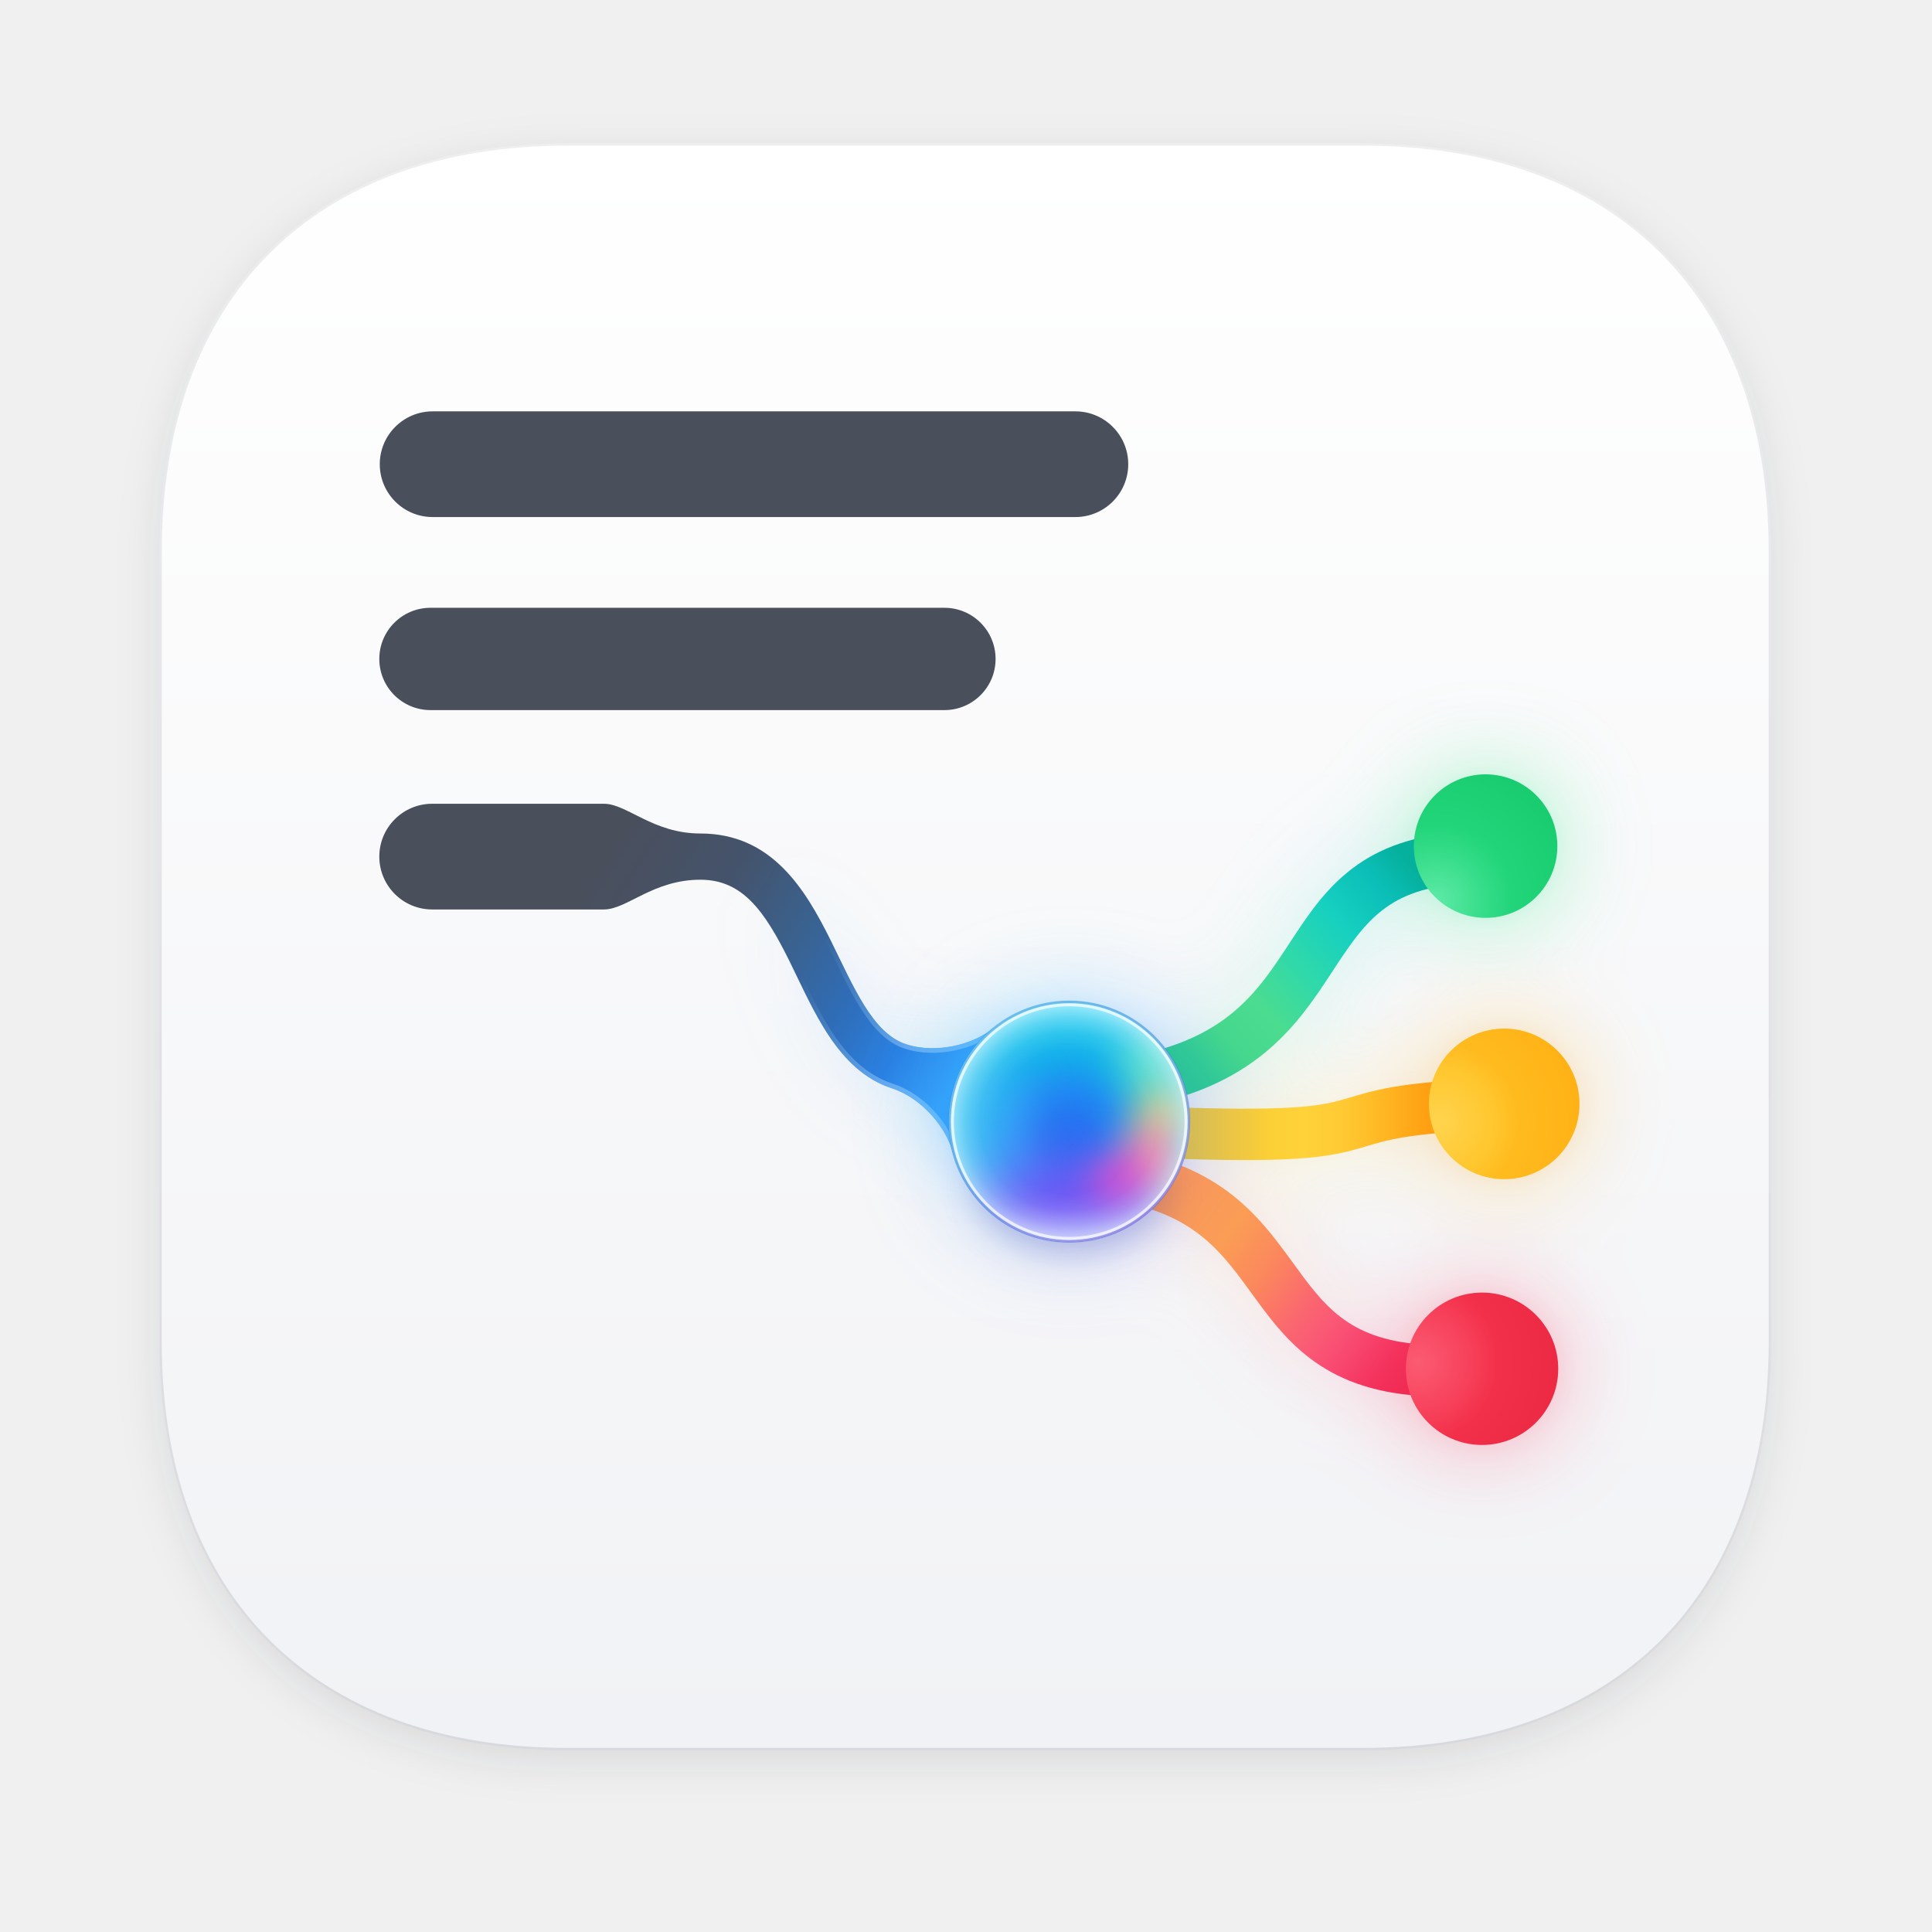
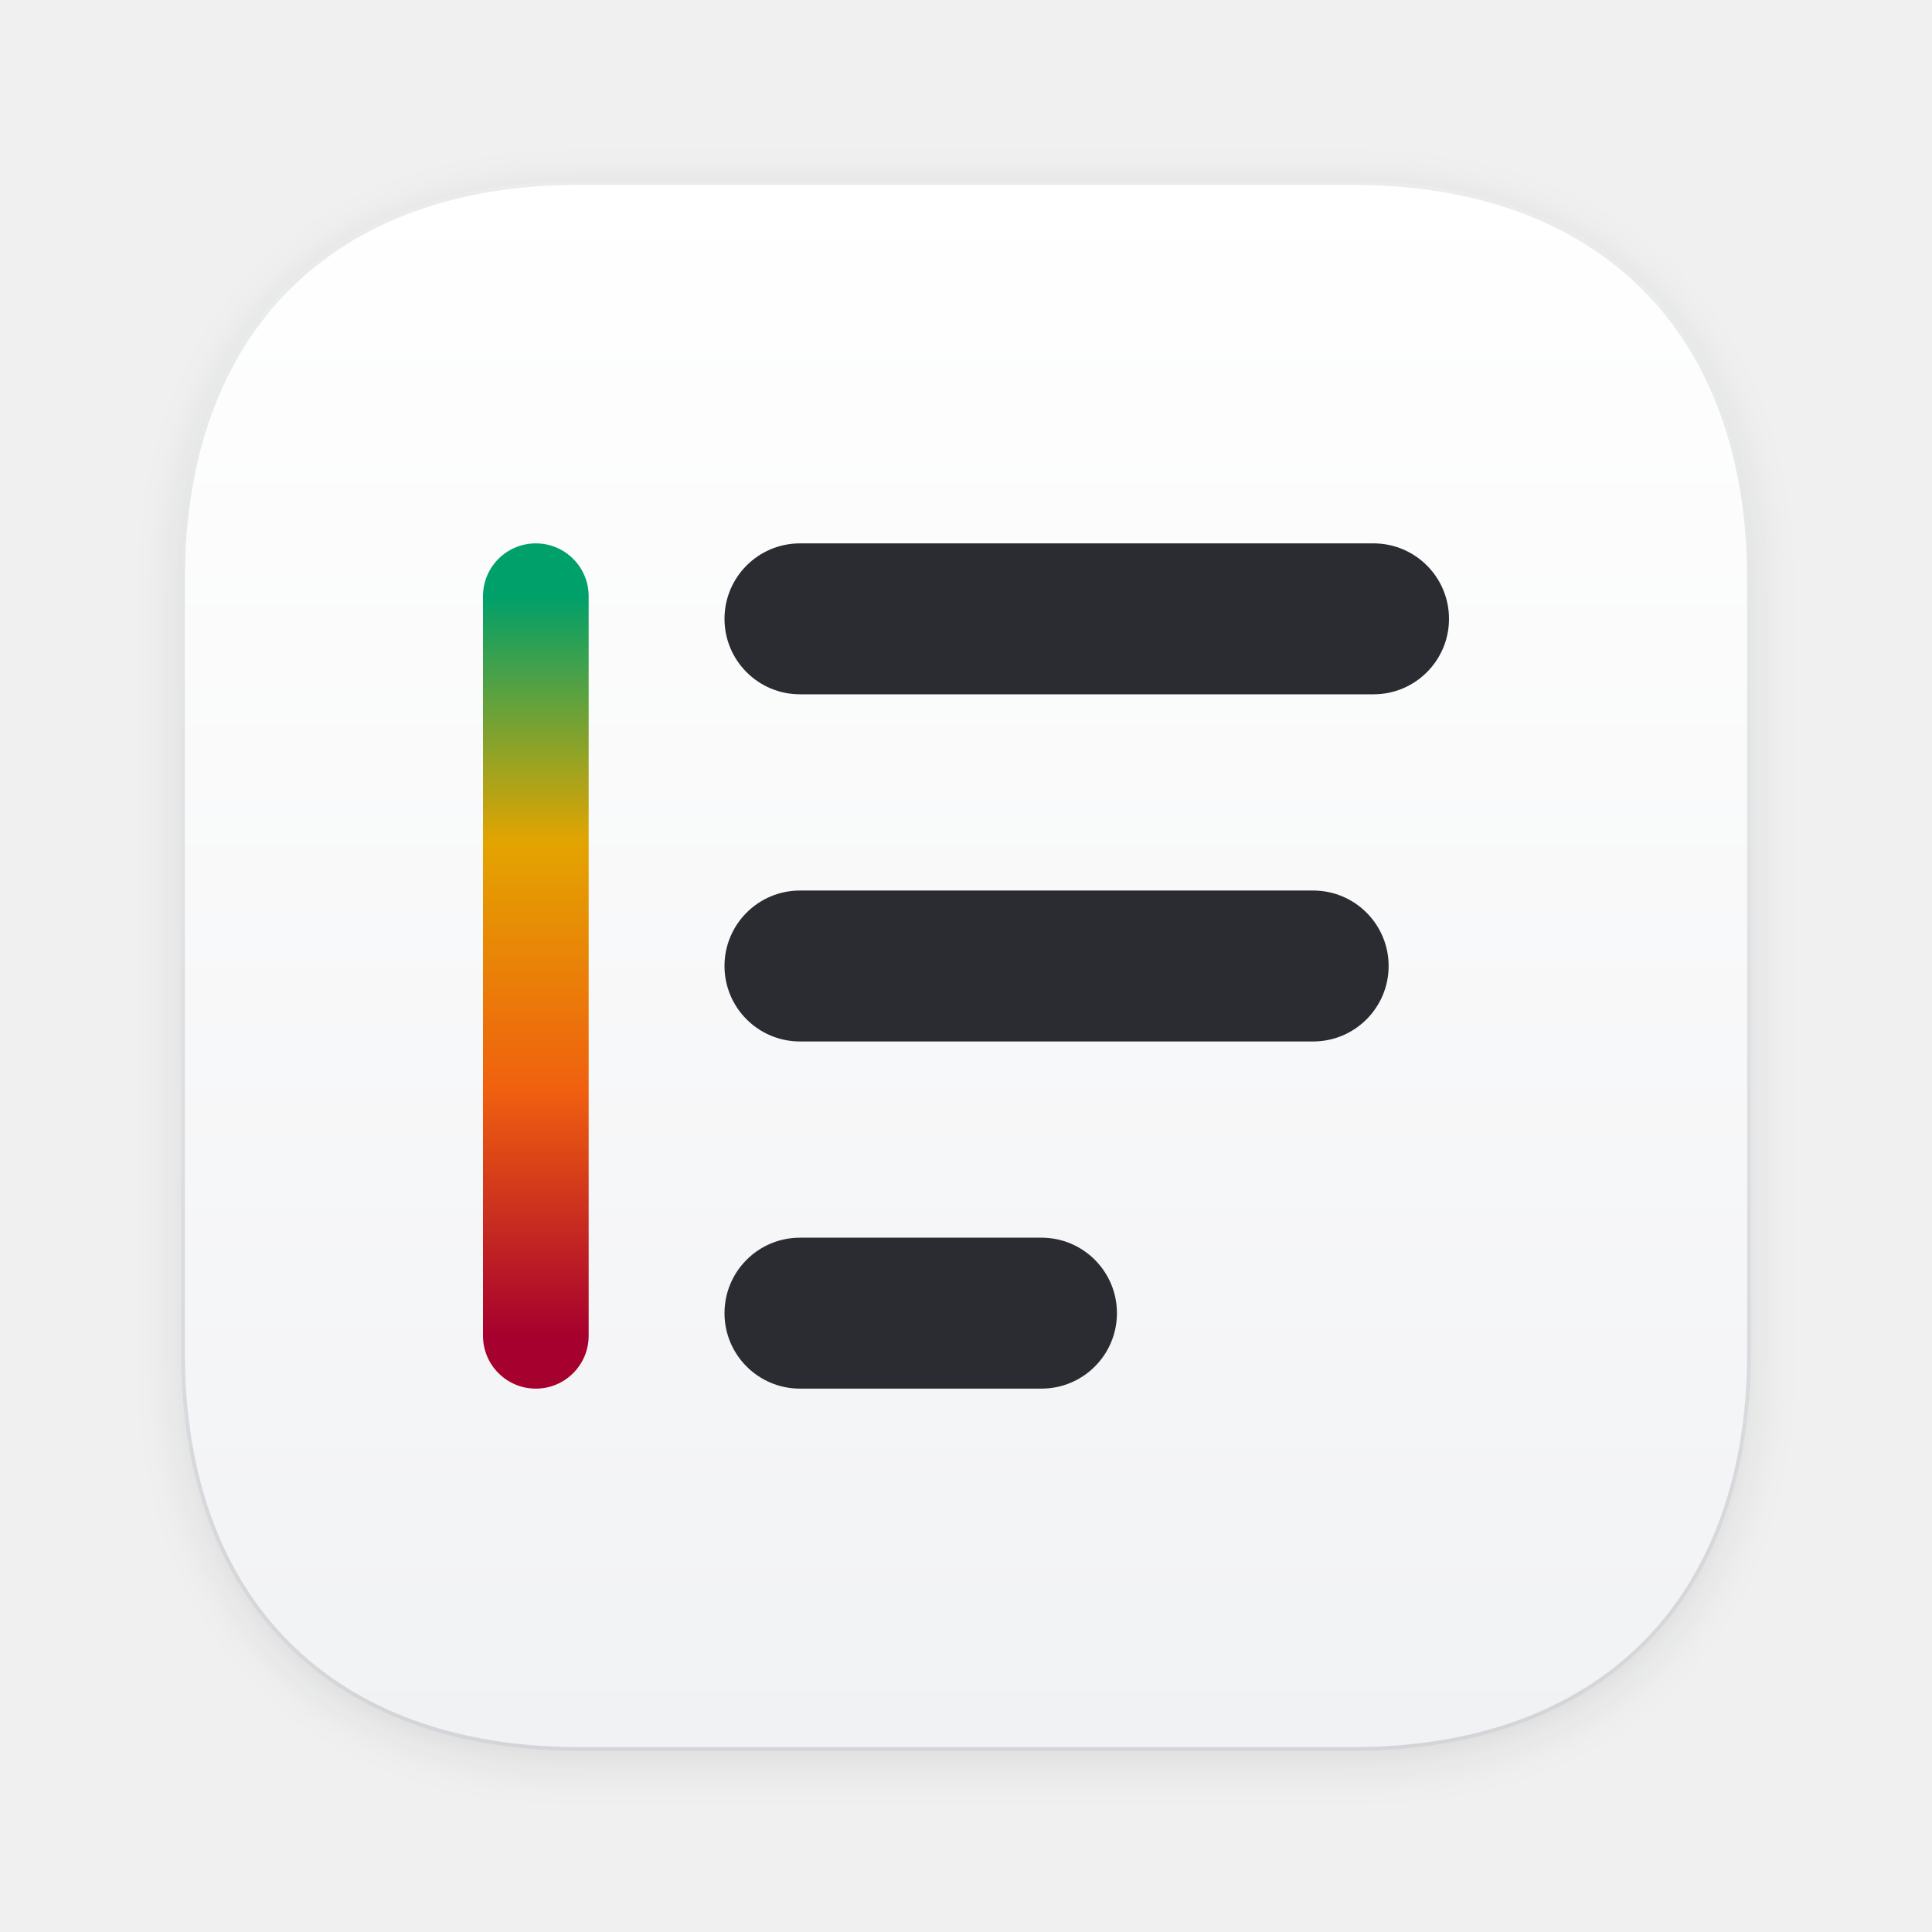
- <svg xmlns="http://www.w3.org/2000/svg" xmlns:xlink="http://www.w3.org/1999/xlink" viewBox="0 0 1254 1254" width="1254" height="1254">
+ <svg xmlns="http://www.w3.org/2000/svg" viewBox="0 0 1024 1024" width="1024" height="1024">
  <defs>
-     <linearGradient id="tile" gradientUnits="userSpaceOnUse" x1="0" y1="93" x2="0" y2="1136">
+     <path id="tileShape" d="M307 96H717C848.8 96 928 175.2 928 307V717C928 848.8 848.8 928 717 928H307C175.2 928 96 848.8 96 717V307C96 175.2 175.2 96 307 96Z" />
+     <clipPath id="tileClip">
+       <use href="#tileShape" />
+     </clipPath>
+     <linearGradient id="tile" x1="0" y1="96" x2="0" y2="928" gradientUnits="userSpaceOnUse">
      <stop offset="0" stop-color="#ffffff" />
-       <stop offset="1" stop-color="#f1f2f5" />
+       <stop offset="1" stop-color="#f1f2f4" />
    </linearGradient>
-     <linearGradient id="tileEdge" gradientUnits="userSpaceOnUse" x1="0" y1="93" x2="0" y2="1136">
-       <stop offset="0" stop-color="#0a1020" stop-opacity="0.07" />
-       <stop offset="1" stop-color="#0a1020" stop-opacity="0.11" />
+     <linearGradient id="tileEdge" x1="0" y1="96" x2="0" y2="928" gradientUnits="userSpaceOnUse">
+       <stop offset="0" stop-color="#0e121e" stop-opacity="0.08" />
+       <stop offset="1" stop-color="#0e121e" stop-opacity="0.13" />
    </linearGradient>
-     <path id="tileShape" d="M 368.5 93 H 884.5 C 1050.1 93, 1149.5 192.4, 1149.5 358 V 871 C 1149.5 1036.6, 1050.1 1136, 884.5 1136 H 368.5 C 202.9 1136, 103.5 1036.6, 103.5 871 V 358 C 103.5 192.4, 202.9 93, 368.5 93 Z" />
-     <clipPath id="tileClip">
-       <use xlink:href="#tileShape" />
-     </clipPath>
-     <path id="line3" d="M 280.5 521.7 H 392.0 C 407.0 521.7, 423.8 541.0, 454.6 541.0 C 500.9 541.0, 522.6 577.0, 539.2 610.4 C 554.0 640.3, 566.3 670.7, 588.2 677.8 C 607.9 684.2, 632.2 677.8, 644.8 667.2 L 694.0 728.0 L 618.5 748.3 C 614.5 732.3, 598.6 712.8, 578.9 706.4 C 543.6 694.9, 528.2 655.8, 512.4 623.8 C 496.3 591.4, 482.1 571.0, 454.6 571.0 C 423.8 571.0, 407.0 590.3, 392.0 590.3 H 280.5 A 34.3 34.3 0 0 1 280.5 521.7 Z" />
-     <path id="brG" d="M 795 641 C 907.3 617.8, 874.3 523.1, 972 516" />
-     <path id="brY" d="M 790 670 C 949.2 677.3, 881.4 659.3, 985 655" />
-     <path id="brR" d="M 792 697 C 886.2 718.7, 855.2 809.7, 972 805" />
-     <clipPath id="orbClip" clipPathUnits="userSpaceOnUse">
-       <circle cx="753" cy="664.5" r="68" />
-     </clipPath>
-     <clipPath id="line3Clip">
-       <use xlink:href="#line3" />
-     </clipPath>
-     <linearGradient id="stemFill" gradientUnits="userSpaceOnUse" x1="392.0" y1="556.0" x2="619.6" y2="703.8">
-       <stop offset="0" stop-color="#4a4f5c" />
-       <stop offset="0.28" stop-color="#44536b" />
-       <stop offset="0.5" stop-color="#3a6290" />
-       <stop offset="0.68" stop-color="#2f6db8" />
-       <stop offset="0.84" stop-color="#2a80e2" />
-       <stop offset="1" stop-color="#3aa2fa" />
+     <filter id="tileShadow" filterUnits="userSpaceOnUse" x="0" y="0" width="1024" height="1024" color-interpolation-filters="sRGB">
+       <feGaussianBlur in="SourceAlpha" stdDeviation="12" />
+       <feOffset dy="6" />
+       <feColorMatrix type="matrix" values="0 0 0 0 0.05  0 0 0 0 0.07  0 0 0 0 0.12  0 0 0 0.10 0" />
+     </filter>
+     <linearGradient id="scale" x1="0" y1="316" x2="0" y2="708" gradientUnits="userSpaceOnUse">
+       <stop offset="0" stop-color="#00a06a" />
+       <stop offset="0.333" stop-color="#e3a400" />
+       <stop offset="0.667" stop-color="#f0600f" />
+       <stop offset="1" stop-color="#a6002e" />
    </linearGradient>
-     <linearGradient id="stemRimFade" gradientUnits="userSpaceOnUse" x1="392.0" y1="556.0" x2="619.6" y2="703.8">
-       <stop offset="0.55" stop-color="#000" />
-       <stop offset="0.85" stop-color="#fff" />
-     </linearGradient>
-     <mask id="stemRimMask" maskUnits="userSpaceOnUse" x="0" y="0" width="1254" height="1254">
-       <rect width="1254" height="1254" fill="url(#stemRimFade)" />
-     </mask>
-     <linearGradient id="gG" gradientUnits="userSpaceOnUse" x1="815" y1="634" x2="948" y2="521">
-       <stop offset="0" stop-color="#2cc39a" />
-       <stop offset="0.055" stop-color="#31c898" />
-       <stop offset="0.18" stop-color="#45d78d" />
-       <stop offset="0.33" stop-color="#4bdc90" />
-       <stop offset="0.51" stop-color="#2fd9aa" />
-       <stop offset="0.7" stop-color="#16d0c0" />
-       <stop offset="0.87" stop-color="#0bbfb8" />
-       <stop offset="1" stop-color="#05b09c" />
-     </linearGradient>
-     <linearGradient id="gY" gradientUnits="userSpaceOnUse" x1="815" y1="0" x2="955" y2="0">
-       <stop offset="0" stop-color="#d0b95a" />
-       <stop offset="0.07" stop-color="#d7bd55" />
-       <stop offset="0.21" stop-color="#ebc545" />
-       <stop offset="0.36" stop-color="#fbcf36" />
-       <stop offset="0.5" stop-color="#ffd23a" />
-       <stop offset="0.64" stop-color="#ffcb34" />
-       <stop offset="0.79" stop-color="#ffbb26" />
-       <stop offset="0.93" stop-color="#ffa818" />
-       <stop offset="1" stop-color="#ffa012" />
-     </linearGradient>
-     <linearGradient id="gR" gradientUnits="userSpaceOnUse" x1="815" y1="703" x2="950" y2="804">
-       <stop offset="0" stop-color="#f7955e" />
-       <stop offset="0.07" stop-color="#f8995b" />
-       <stop offset="0.22" stop-color="#fb9d55" />
-       <stop offset="0.4" stop-color="#fb875d" />
-       <stop offset="0.49" stop-color="#fb7667" />
-       <stop offset="0.59" stop-color="#fa6471" />
-       <stop offset="0.67" stop-color="#fa5975" />
-       <stop offset="0.74" stop-color="#f94e73" />
-       <stop offset="0.81" stop-color="#f7436b" />
-       <stop offset="0.87" stop-color="#f53862" />
-       <stop offset="0.93" stop-color="#f3305a" />
-       <stop offset="1" stop-color="#f02c54" />
-     </linearGradient>
-     <radialGradient id="dG" gradientUnits="userSpaceOnUse" cx="960" cy="540" r="95">
-       <stop offset="0" stop-color="#5eeaa6" />
-       <stop offset="0.3" stop-color="#34dc88" />
-       <stop offset="0.45" stop-color="#22d57a" />
-       <stop offset="1" stop-color="#14c96b" />
-     </radialGradient>
-     <radialGradient id="dY" gradientUnits="userSpaceOnUse" cx="962" cy="665" r="100">
-       <stop offset="0" stop-color="#ffd44e" />
-       <stop offset="0.3" stop-color="#ffc72f" />
-       <stop offset="0.45" stop-color="#ffbb1e" />
-       <stop offset="1" stop-color="#ffac10" />
-     </radialGradient>
-     <radialGradient id="dR" gradientUnits="userSpaceOnUse" cx="950" cy="800" r="100">
-       <stop offset="0" stop-color="#fb5b72" />
-       <stop offset="0.3" stop-color="#f7405a" />
-       <stop offset="0.45" stop-color="#f3304a" />
-       <stop offset="1" stop-color="#e92640" />
-     </radialGradient>
-     <radialGradient id="orbBase" gradientUnits="userSpaceOnUse" cx="752" cy="676" r="76">
-       <stop offset="0" stop-color="#2270f0" />
-       <stop offset="0.2" stop-color="#2376f1" />
-       <stop offset="0.4" stop-color="#1e8cf2" />
-       <stop offset="0.6" stop-color="#14a9ec" />
-       <stop offset="0.8" stop-color="#1cc0ec" />
-       <stop offset="1" stop-color="#34d2f2" />
-     </radialGradient>
-     <radialGradient id="orbRim" gradientUnits="userSpaceOnUse" cx="753" cy="664.5" r="68">
-       <stop offset="0.6" stop-color="#f2fbff" stop-opacity="0" />
-       <stop offset="0.74" stop-color="#f2fbff" stop-opacity="0.08" />
-       <stop offset="0.86" stop-color="#f4fbff" stop-opacity="0.26" />
-       <stop offset="0.94" stop-color="#f7fcff" stop-opacity="0.44" />
-       <stop offset="1" stop-color="#ffffff" stop-opacity="0.58" />
-     </radialGradient>
-     <linearGradient id="orbEdge" gradientUnits="userSpaceOnUse" x1="700" y1="600" x2="806" y2="730">
-       <stop offset="0" stop-color="#1a8fe0" />
-       <stop offset="0.55" stop-color="#2c63d8" />
-       <stop offset="1" stop-color="#6a3fd0" />
-     </linearGradient>
-     <linearGradient id="orbGlowFill" gradientUnits="userSpaceOnUse" x1="705" y1="615" x2="795" y2="728">
-       <stop offset="0" stop-color="#1ab8ff" />
-       <stop offset="0.5" stop-color="#2f7dff" />
-       <stop offset="1" stop-color="#6a4df0" />
-     </linearGradient>
-     <linearGradient id="stemGlowFill" gradientUnits="userSpaceOnUse" x1="392.0" y1="556.0" x2="619.6" y2="703.8">
-       <stop offset="0.35" stop-color="#2f9cf5" stop-opacity="0" />
-       <stop offset="1" stop-color="#2f9cf5" />
-     </linearGradient>
-     <filter id="soft10" filterUnits="userSpaceOnUse" x="600" y="520" width="320" height="300" color-interpolation-filters="sRGB">
-       <feGaussianBlur stdDeviation="10" />
-     </filter>
-     <filter id="soft14" filterUnits="userSpaceOnUse" x="600" y="520" width="320" height="300" color-interpolation-filters="sRGB">
-       <feGaussianBlur stdDeviation="14" />
-     </filter>
-     <filter id="bloom" filterUnits="userSpaceOnUse" x="0" y="0" width="1254" height="1254" color-interpolation-filters="sRGB">
-       <feGaussianBlur in="SourceGraphic" stdDeviation="5" result="near" />
-       <feGaussianBlur in="SourceGraphic" stdDeviation="26" result="far" />
-       <feComposite in="near" in2="far" operator="arithmetic" k1="0" k2="0.15" k3="1" k4="0" result="mix" />
-       <feColorMatrix in="mix" type="saturate" values="1.2" />
-     </filter>
-     <filter id="tileShadow" filterUnits="userSpaceOnUse" x="0" y="0" width="1254" height="1254" color-interpolation-filters="sRGB">
-       <feGaussianBlur in="SourceAlpha" stdDeviation="14" />
-       <feOffset dy="8" />
-       <feColorMatrix type="matrix" values="0 0 0 0 0.04  0 0 0 0 0.06  0 0 0 0 0.14  0 0 0 0.10 0" />
-     </filter>
-     <filter id="orbShadow" filterUnits="userSpaceOnUse" x="600" y="560" width="320" height="280" color-interpolation-filters="sRGB">
-       <feGaussianBlur stdDeviation="9" />
-     </filter>
  </defs>
-   <use xlink:href="#tileShape" filter="url(#tileShadow)" />
-   <use xlink:href="#tileShape" fill="url(#tile)" />
-   <use xlink:href="#tileShape" fill="none" stroke="url(#tileEdge)" stroke-width="3" clip-path="url(#tileClip)" />
-   <g fill="#4a4f5c">
-     <rect x="246.5" y="267.0" width="485.8" height="68.6" rx="34.30" />
-     <rect x="246.2" y="394.5" width="400.0" height="66.4" rx="33.20" />
-   </g>
-   <g filter="url(#bloom)" opacity="0.34">
-     <use xlink:href="#line3" fill="url(#stemGlowFill)" opacity="0.6" />
-   </g>
-   <use xlink:href="#line3" fill="url(#stemFill)" />
-   <g clip-path="url(#line3Clip)" mask="url(#stemRimMask)">
-     <use xlink:href="#line3" fill="none" stroke="#bfe6ff" stroke-opacity="0.38" stroke-width="6" />
-   </g>
-   <g transform="translate(694.0 728.0) scale(1.15) translate(-753 -664.5)">
-     <g filter="url(#bloom)" opacity="0.34">
-       <g fill="none" stroke-width="29" stroke-linecap="round" opacity="0.55">
-         <use xlink:href="#brG" stroke="url(#gG)" />
-         <use xlink:href="#brY" stroke="url(#gY)" />
-         <use xlink:href="#brR" stroke="url(#gR)" />
-       </g>
-       <circle cx="988" cy="509" r="40.5" fill="#12d874" />
-       <circle cx="998.5" cy="654.5" r="42.5" fill="#ffa200" />
-       <circle cx="986" cy="804" r="43" fill="#ff2446" />
-       <circle cx="753" cy="664.5" r="68" fill="url(#orbGlowFill)" />
-     </g>
-     <g fill="none" stroke-width="29" stroke-linecap="round">
-       <use xlink:href="#brG" stroke="url(#gG)" />
-       <use xlink:href="#brY" stroke="url(#gY)" />
-       <use xlink:href="#brR" stroke="url(#gR)" />
-     </g>
-     <circle cx="988" cy="509" r="40.5" fill="url(#dG)" />
-     <circle cx="998.5" cy="654.5" r="42.5" fill="url(#dY)" />
-     <circle cx="986" cy="804" r="43" fill="url(#dR)" />
-     <ellipse cx="755" cy="700" rx="56" ry="40" fill="#2a3f9a" opacity="0.22" filter="url(#orbShadow)" />
-     <g clip-path="url(#orbClip)">
-       <circle cx="753" cy="664.5" r="68" fill="url(#orbBase)" />
-       <g filter="url(#soft14)">
-         <ellipse cx="752" cy="714" rx="62" ry="28" fill="#6f55f5" />
-         <ellipse cx="710" cy="672" rx="18" ry="46" fill="#5cbcff" opacity="0.5" />
-       </g>
-       <g filter="url(#soft10)">
-         <ellipse cx="798" cy="632" rx="18" ry="14" fill="#5ee4c6" opacity="0.85" />
-         <ellipse cx="806" cy="659" rx="18" ry="13" fill="#f0d27a" opacity="0.85" />
-         <ellipse cx="800" cy="682" rx="19" ry="16" fill="#f58aa8" opacity="0.95" />
-         <ellipse cx="784" cy="698" rx="20" ry="13" fill="#d64ed2" />
-         <ellipse cx="810" cy="700" rx="10" ry="10" fill="#f8a88c" opacity="0.6" />
-         <ellipse cx="753" cy="738" rx="60" ry="16" fill="#efe6ff" opacity="0.45" />
-       </g>
-       <circle cx="753" cy="664.5" r="68" fill="url(#orbRim)" />
-     </g>
-     <circle cx="753" cy="664.5" r="67.6" fill="none" stroke="url(#orbEdge)" stroke-opacity="0.45" stroke-width="1.4" />
-     <circle cx="753" cy="664.5" r="65.9" fill="none" stroke="#ffffff" stroke-opacity="0.7" stroke-width="1.6" />
+   <use href="#tileShape" filter="url(#tileShadow)" />
+   <use href="#tileShape" fill="url(#tile)" />
+   <use href="#tileShape" fill="none" stroke="url(#tileEdge)" stroke-width="4" clip-path="url(#tileClip)" />
+   <rect x="256" y="288" width="56" height="448" rx="28" fill="url(#scale)" />
+   <g fill="#2a2c32">
+     <rect x="384" y="288" width="384" height="80" rx="40" />
+     <rect x="384" y="472" width="352" height="80" rx="40" />
+     <rect x="384" y="656" width="208" height="80" rx="40" />
  </g>
</svg>
